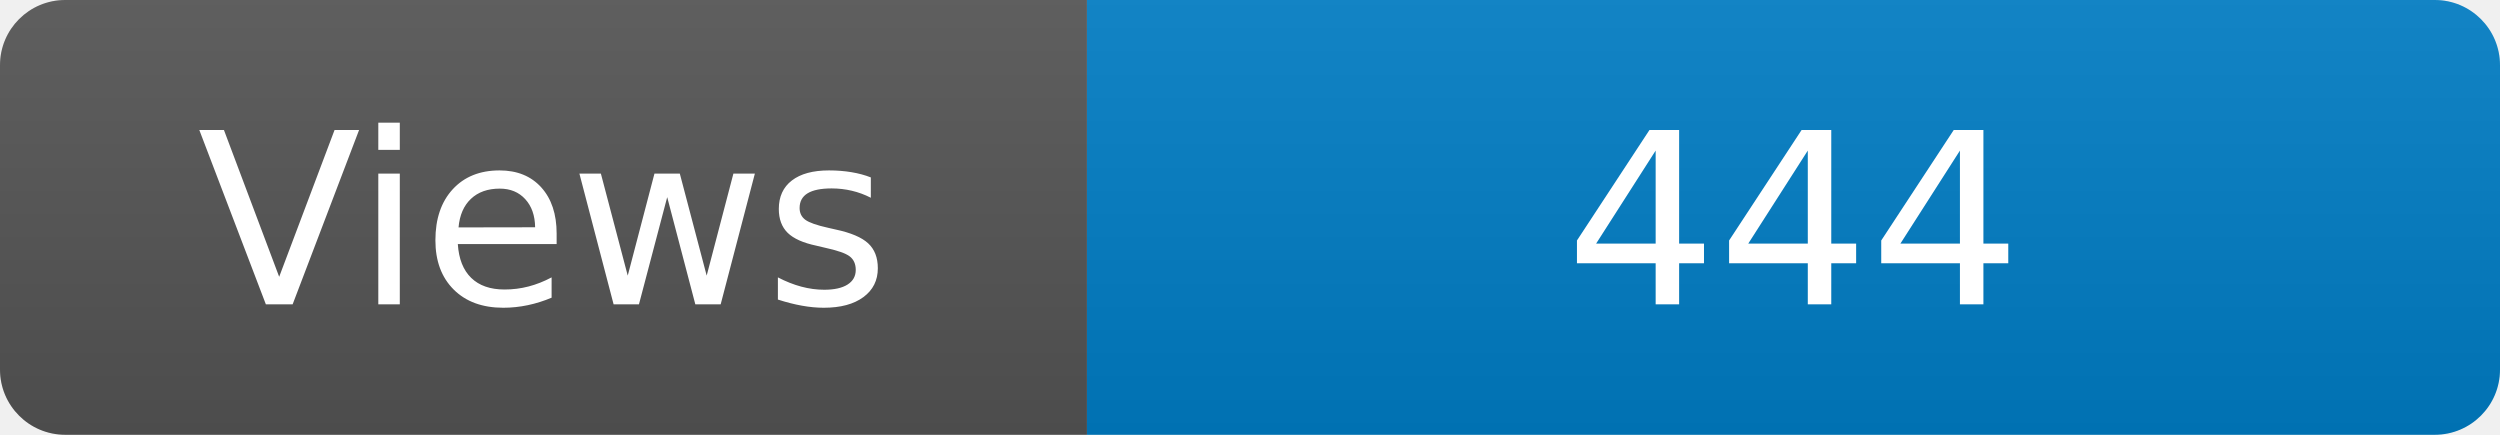
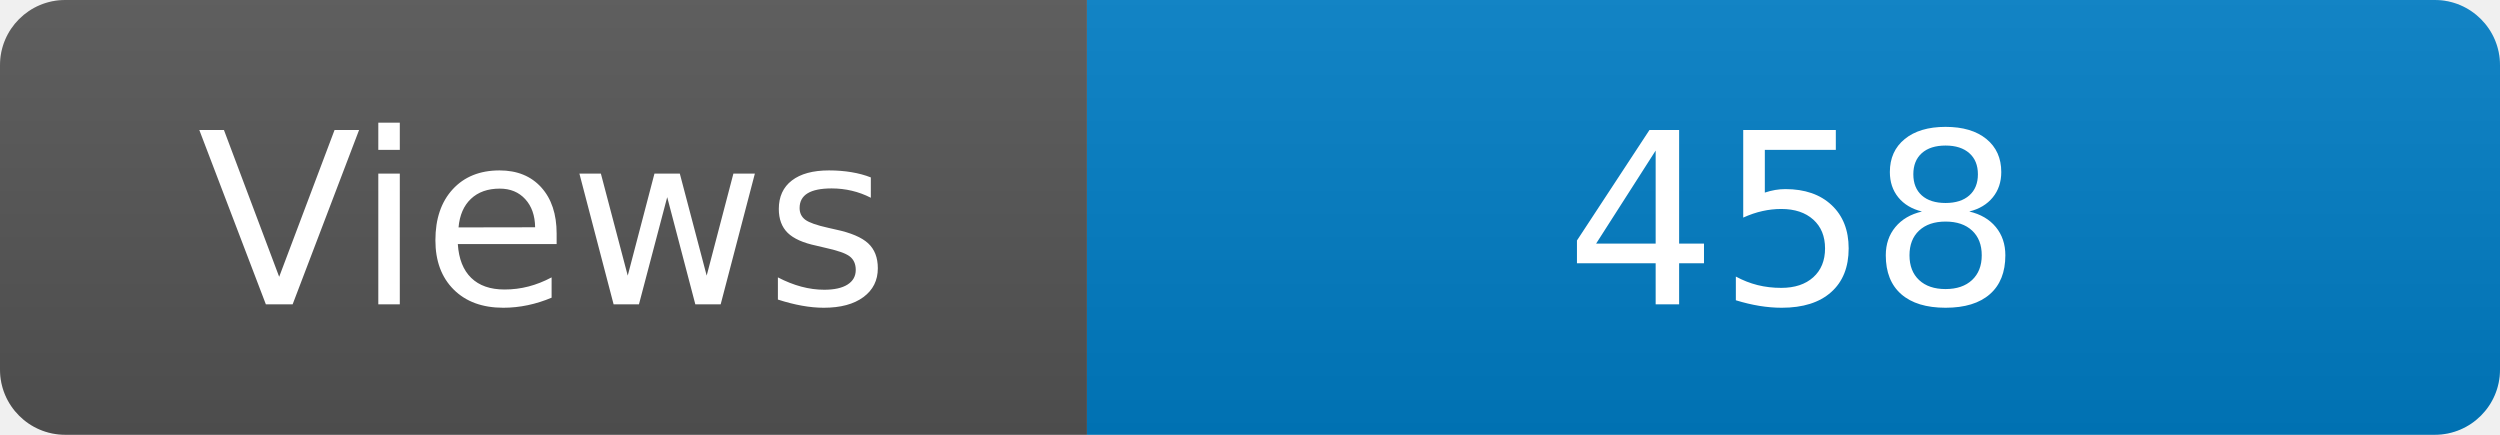
<svg xmlns="http://www.w3.org/2000/svg" width="115" height="20" role="img" aria-label="Maintained?: yes">
  <linearGradient id="s" x2="0" y2="100%">
    <stop offset="0" stop-color="#bbb" stop-opacity=".1" />
    <stop offset="1" stop-opacity=".1" />
  </linearGradient>
  <clipPath id="r">
    <rect width="115" height="20" rx="3" fill="#fff" />
  </clipPath>
  <g clip-path="url(#r)">
    <rect width="50" height="20" fill="#555" />
    <rect x="50" width="160" height="20" fill="#007ec6" />
    <rect width="115" height="20" fill="url(#s)" />
  </g>
  <g fill="#fff" text-anchor="middle" font-family="Verdana,Geneva,DejaVu Sans,sans-serif" font-size="110">
    <text x="250" y="140" transform="scale(.1)" fill="#fff">Views</text>
-     <text x="825" y="140" transform="scale(.1)" fill="#fff">444</text>
+     <text x="825" y="140" transform="scale(.1)" fill="#fff">458</text>
  </g>
</svg>
